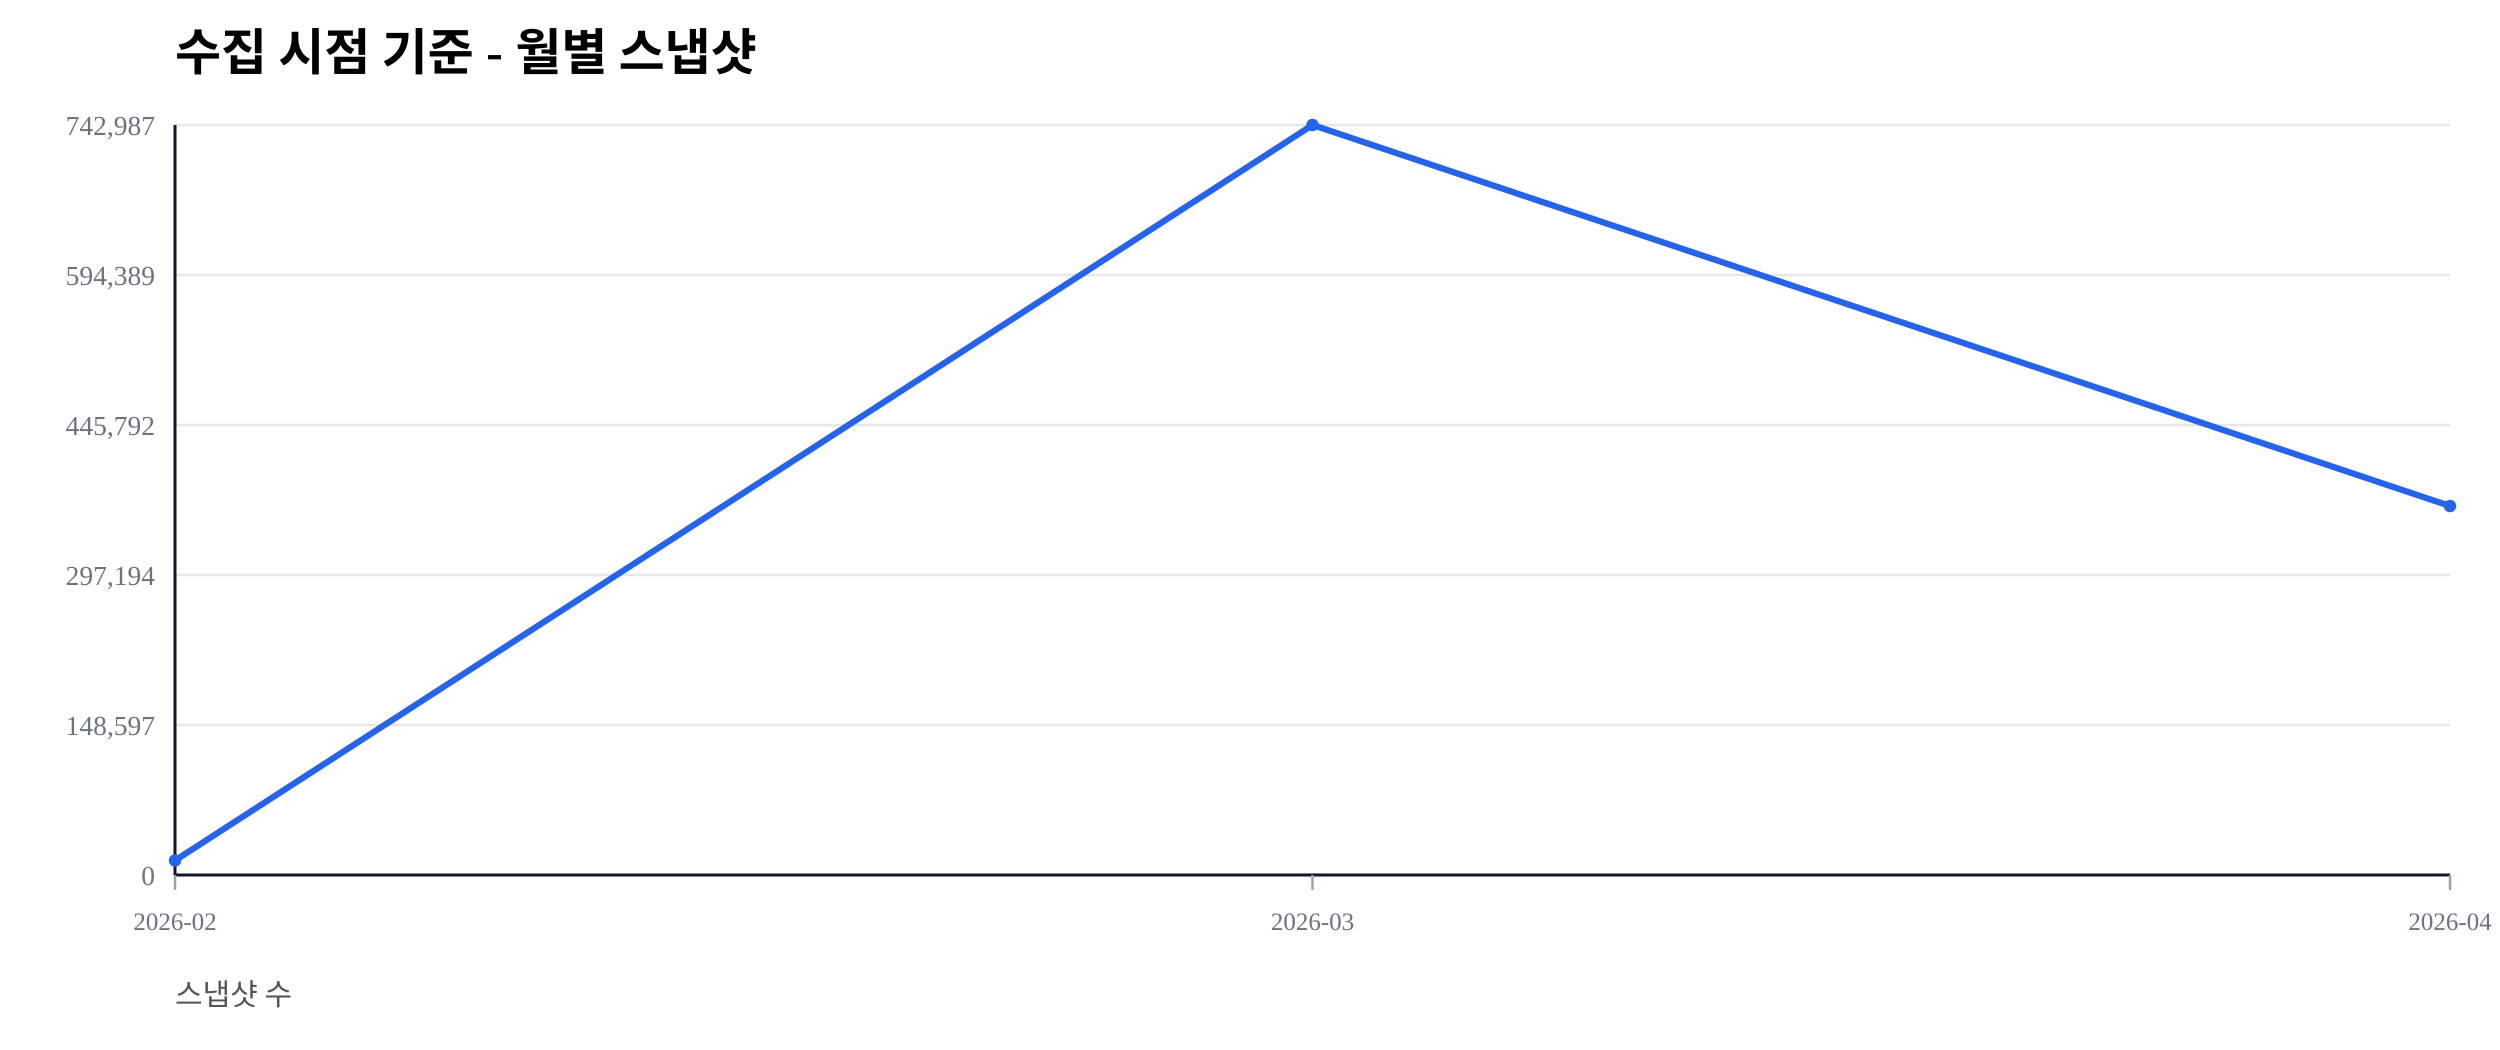
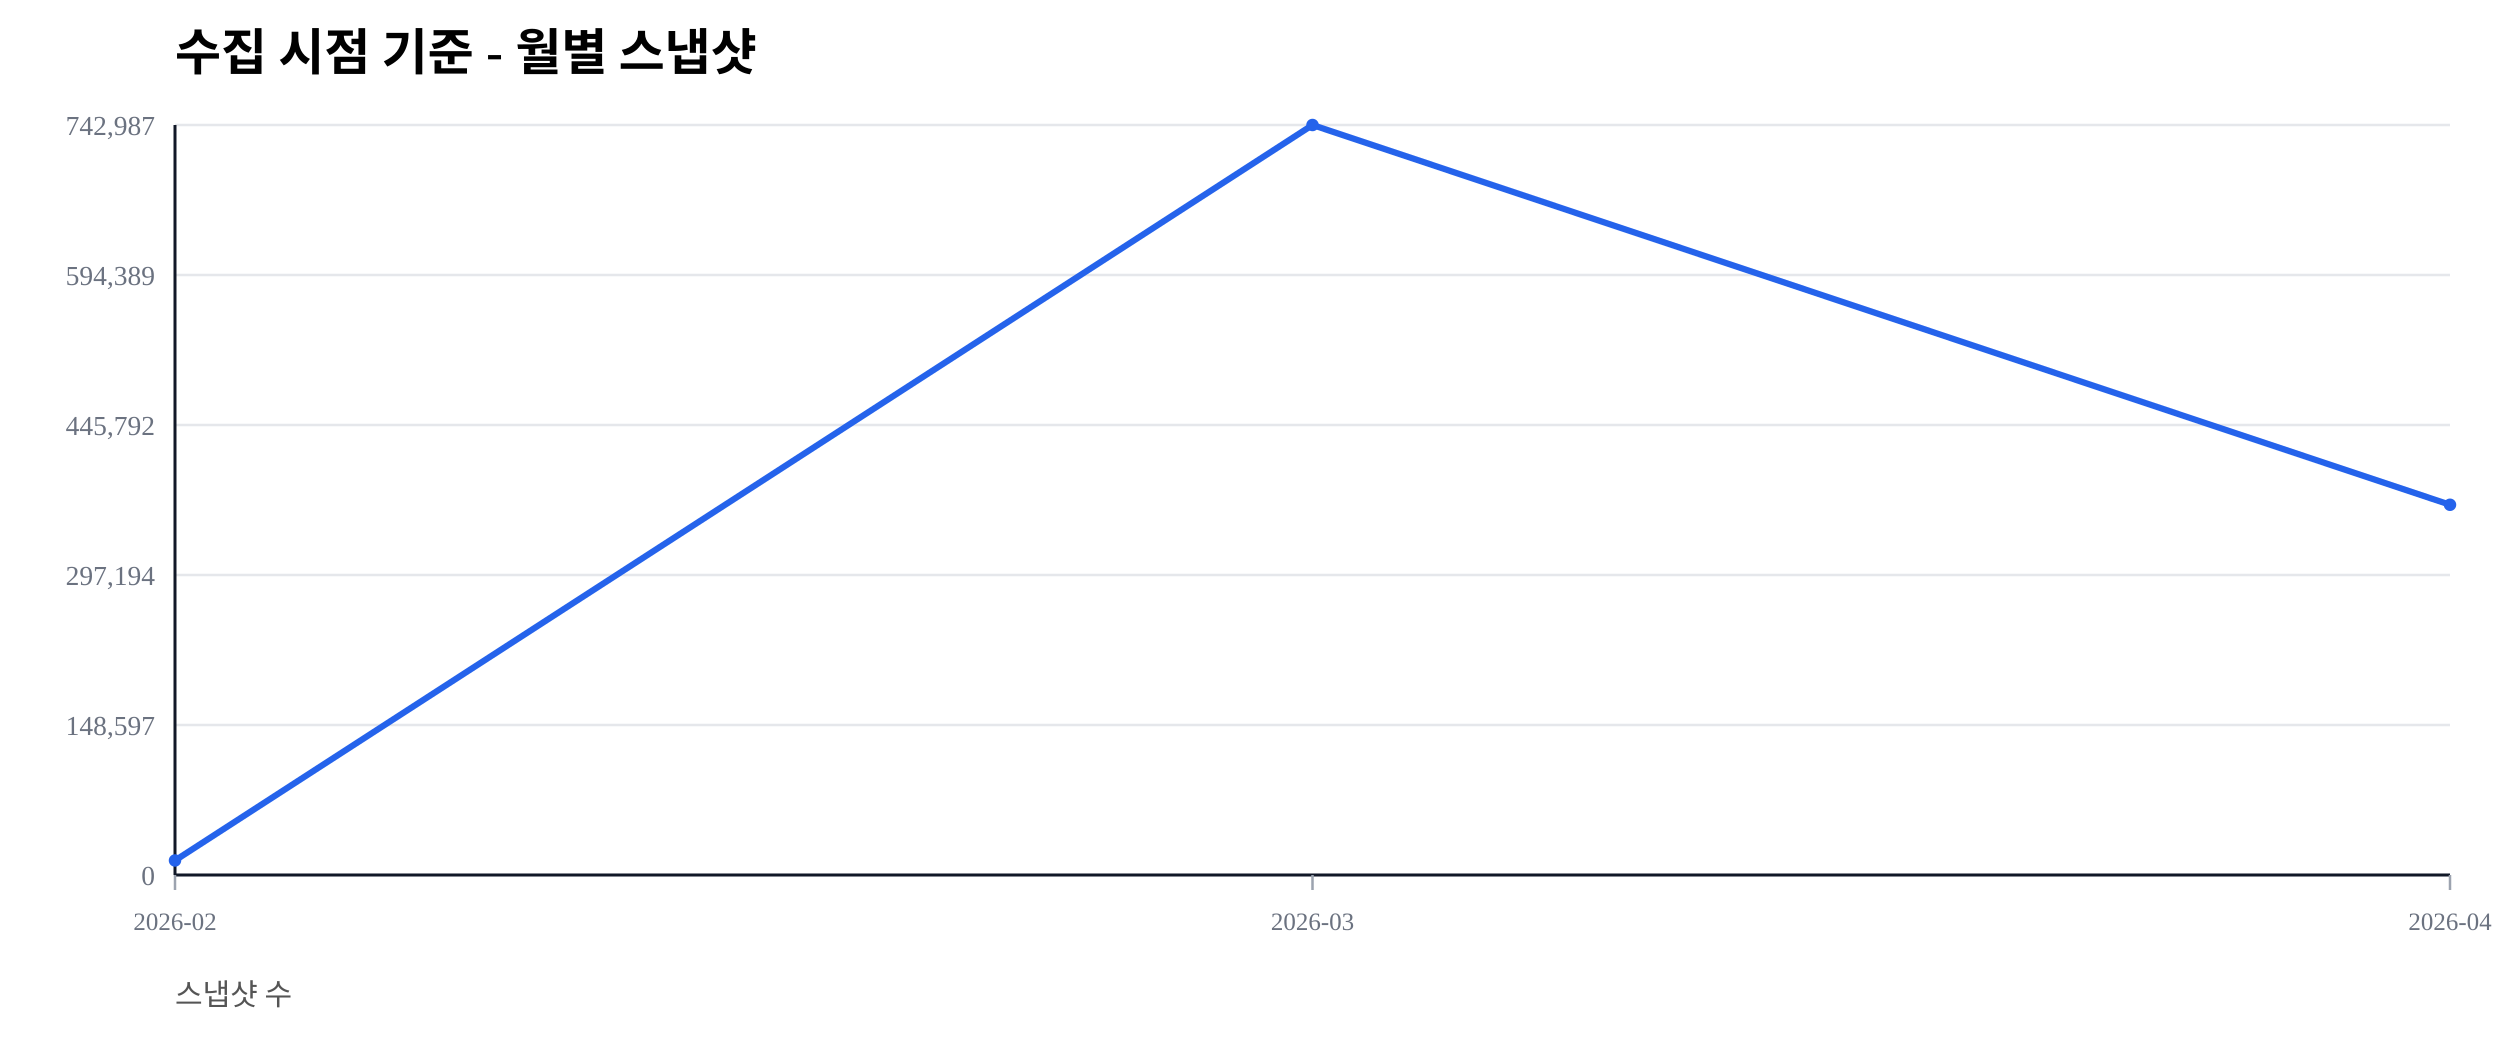
<svg xmlns="http://www.w3.org/2000/svg" width="1000" height="420" viewBox="0 0 1000 420">
  <rect width="100%" height="100%" fill="#ffffff" />
  <text x="70" y="28" font-size="20" font-weight="600">수집 시점 기준 - 월별 스냅샷</text>
  <text x="70" y="402" font-size="12" fill="#555">스냅샷 수</text>
  <line x1="70" y1="350.00" x2="980" y2="350.00" stroke="#e5e7eb" stroke-width="1" />
  <text x="62" y="354.00" font-size="11" fill="#6b7280" text-anchor="end">0</text>
  <line x1="70" y1="290.00" x2="980" y2="290.00" stroke="#e5e7eb" stroke-width="1" />
  <text x="62" y="294.00" font-size="11" fill="#6b7280" text-anchor="end">148,597</text>
  <line x1="70" y1="230.00" x2="980" y2="230.00" stroke="#e5e7eb" stroke-width="1" />
  <text x="62" y="234.00" font-size="11" fill="#6b7280" text-anchor="end">297,194</text>
  <line x1="70" y1="170.00" x2="980" y2="170.00" stroke="#e5e7eb" stroke-width="1" />
  <text x="62" y="174.00" font-size="11" fill="#6b7280" text-anchor="end">445,792</text>
  <line x1="70" y1="110.00" x2="980" y2="110.00" stroke="#e5e7eb" stroke-width="1" />
  <text x="62" y="114.00" font-size="11" fill="#6b7280" text-anchor="end">594,389</text>
  <line x1="70" y1="50.00" x2="980" y2="50.00" stroke="#e5e7eb" stroke-width="1" />
  <text x="62" y="54.00" font-size="11" fill="#6b7280" text-anchor="end">742,987</text>
  <line x1="70" y1="350" x2="980" y2="350" stroke="#111827" stroke-width="1.2" />
  <line x1="70" y1="50" x2="70" y2="350" stroke="#111827" stroke-width="1.2" />
  <line x1="70.00" y1="350" x2="70.00" y2="356" stroke="#9ca3af" stroke-width="1" />
  <text x="70.00" y="372" font-size="10" fill="#6b7280" text-anchor="middle">2026-02</text>
  <line x1="525.00" y1="350" x2="525.00" y2="356" stroke="#9ca3af" stroke-width="1" />
  <text x="525.00" y="372" font-size="10" fill="#6b7280" text-anchor="middle">2026-03</text>
  <line x1="980.00" y1="350" x2="980.00" y2="356" stroke="#9ca3af" stroke-width="1" />
  <text x="980.00" y="372" font-size="10" fill="#6b7280" text-anchor="middle">2026-04</text>
-   <polyline fill="none" stroke="#2563eb" stroke-width="2.5" points="70.00,344.19 525.00,50.00 980.00,202.41" />
+   <polyline fill="none" stroke="#2563eb" stroke-width="2.5" points="70.00,344.19 525.00,50.00 980.00,201.91" />
  <circle cx="70.00" cy="344.19" r="2.5" fill="#2563eb" />
  <circle cx="525.00" cy="50.00" r="2.5" fill="#2563eb" />
-   <circle cx="980.00" cy="202.41" r="2.5" fill="#2563eb" />
+   <circle cx="980.00" cy="201.91" r="2.5" fill="#2563eb" />
</svg>
